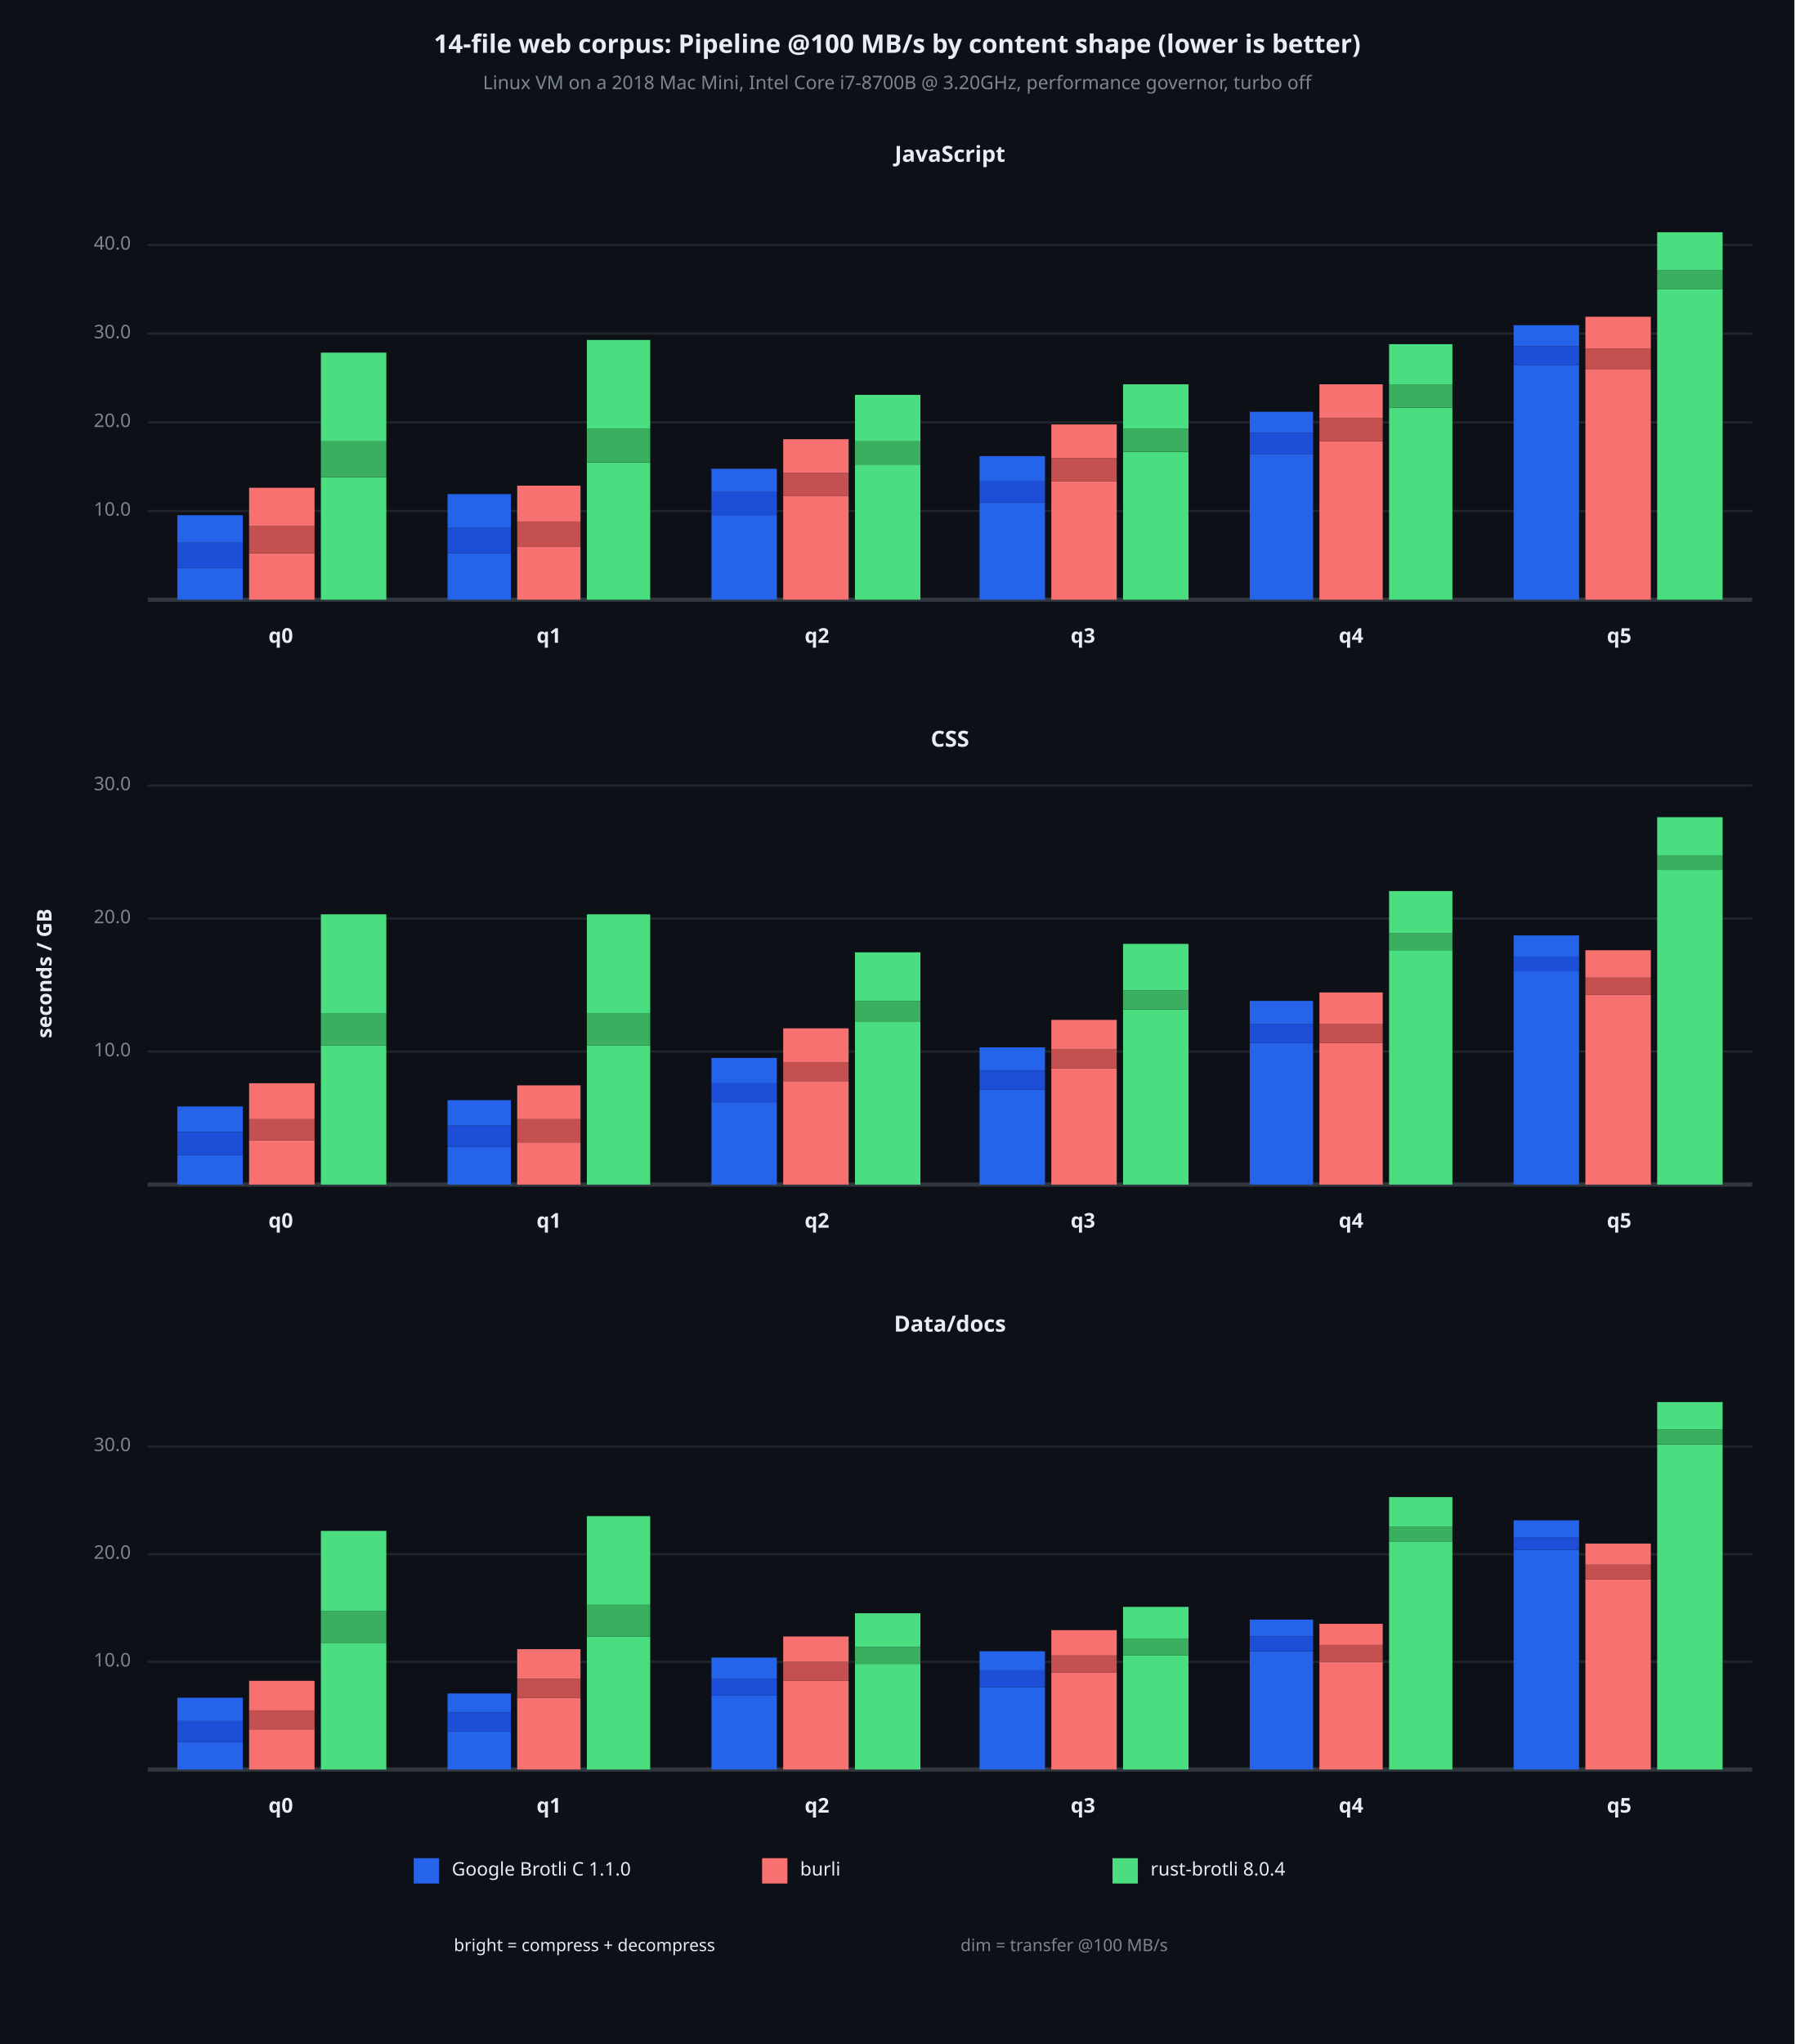
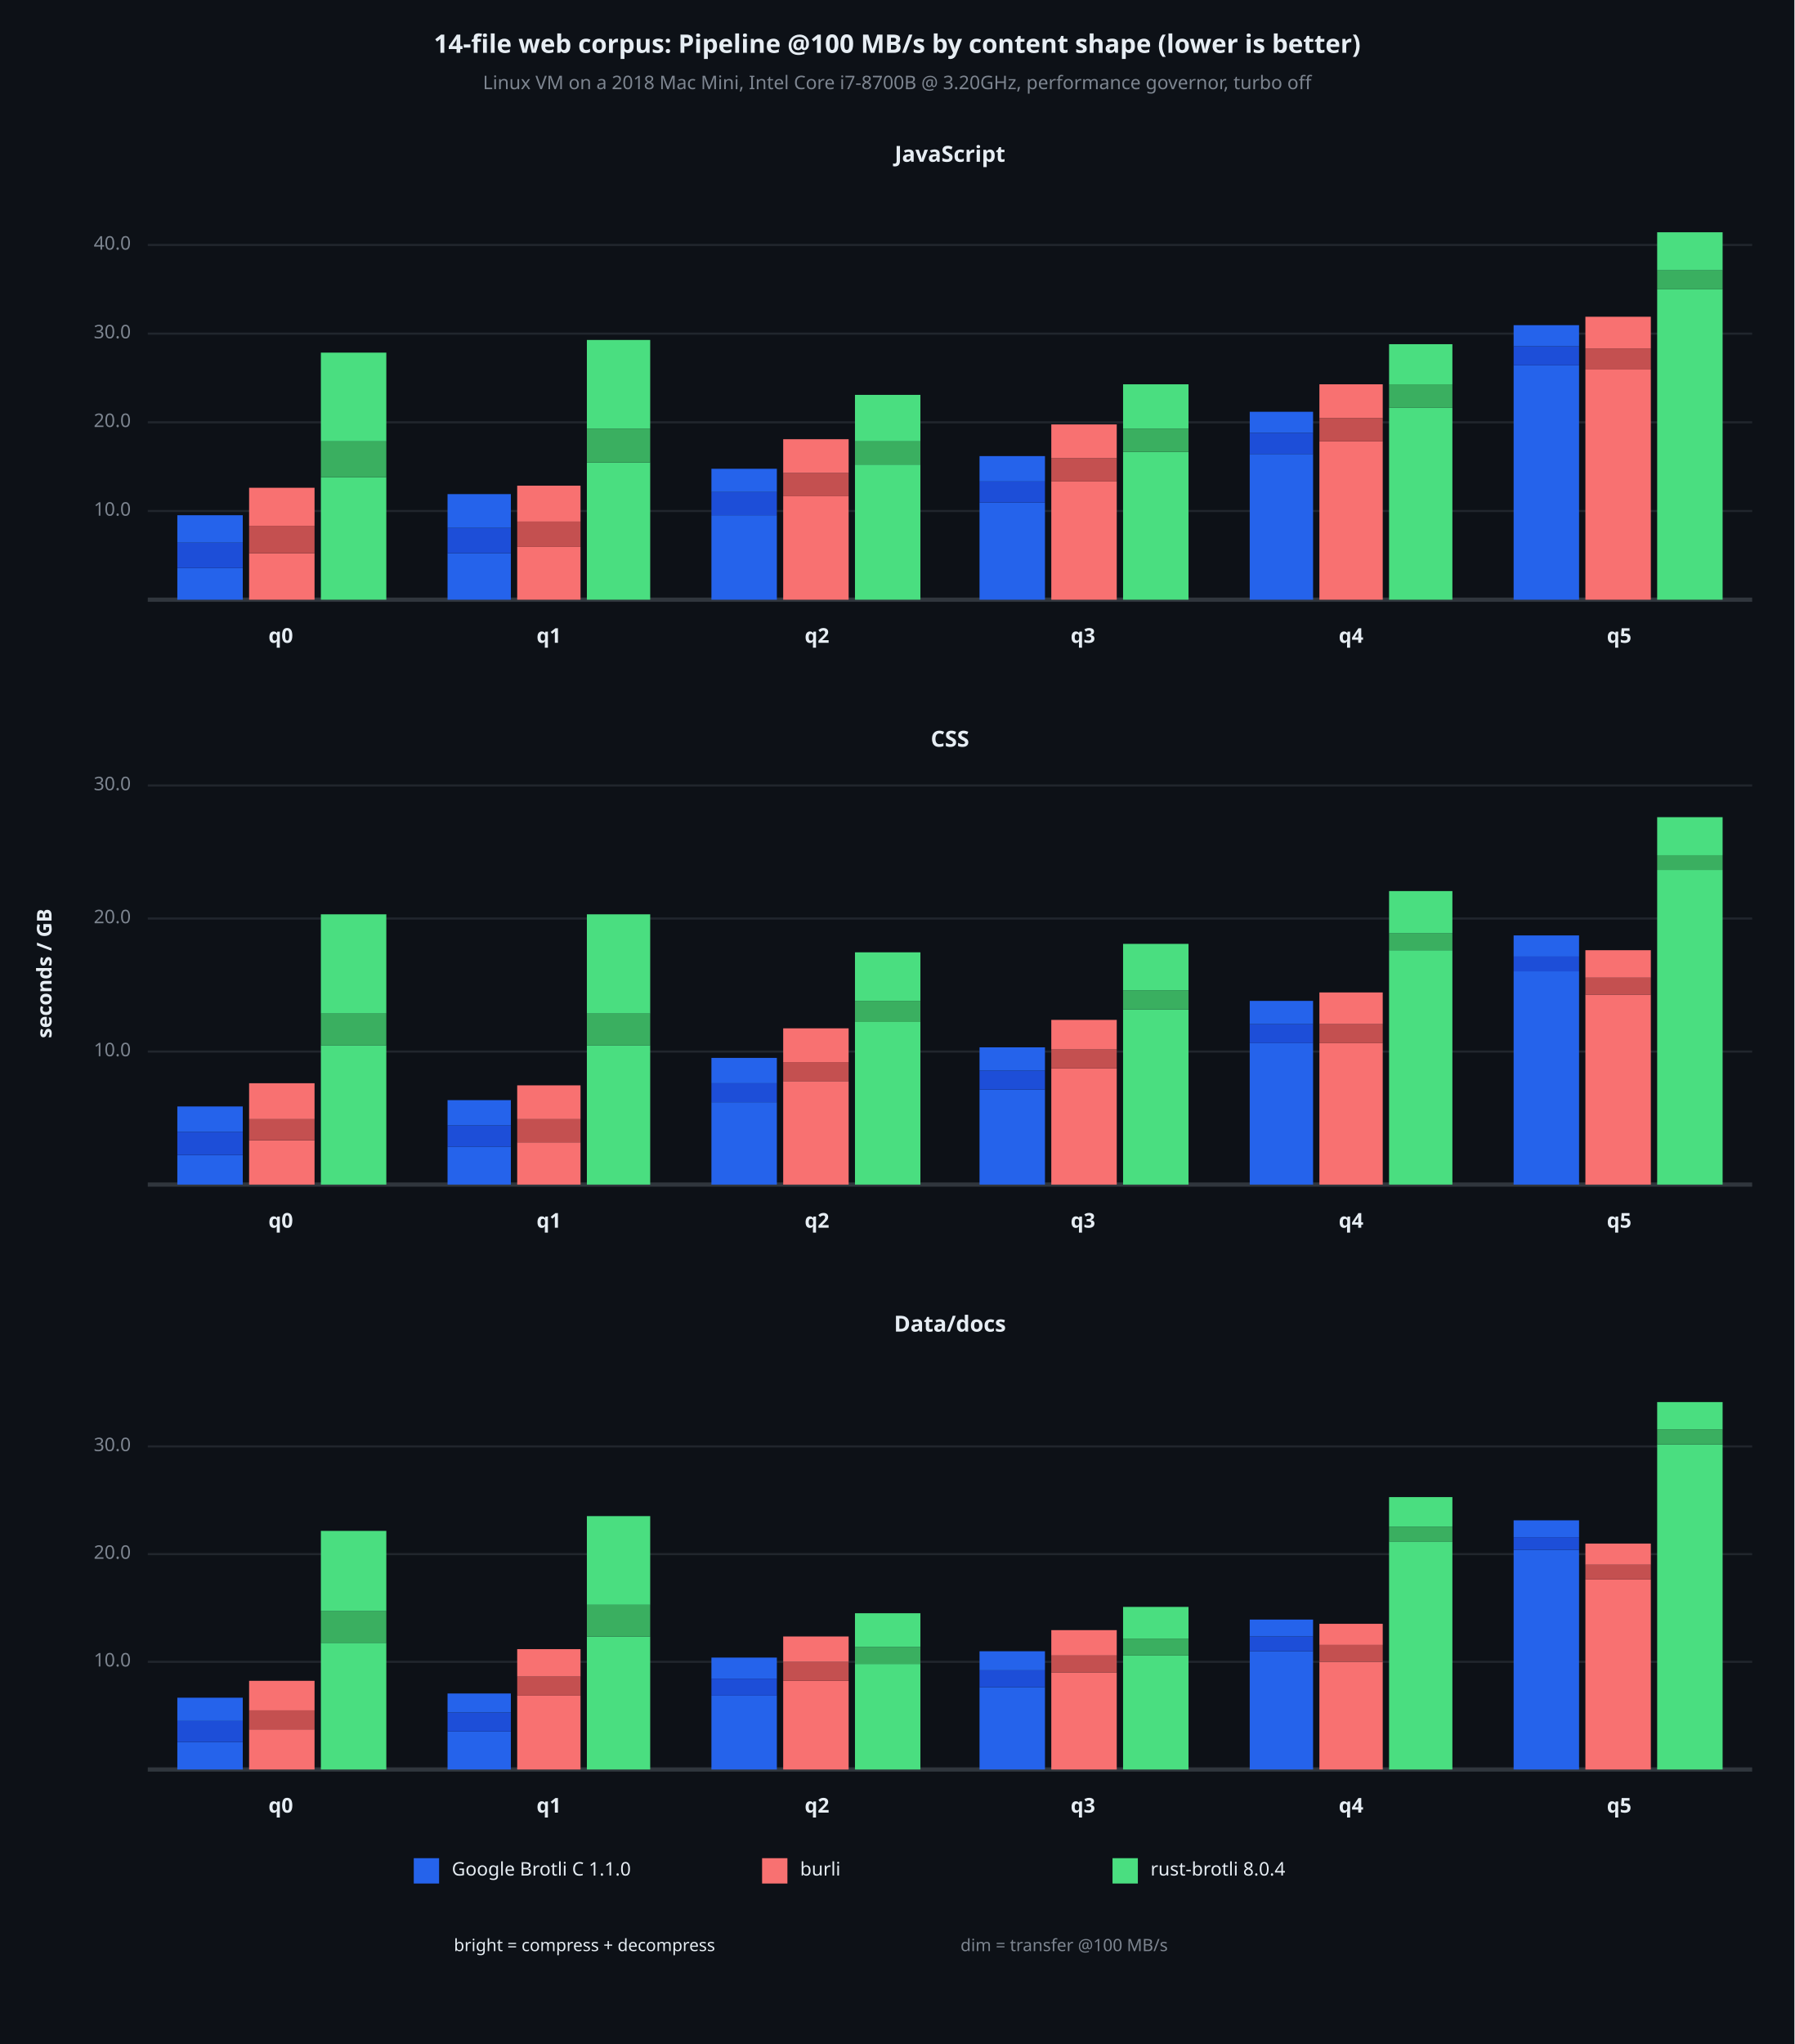
<svg xmlns="http://www.w3.org/2000/svg" viewBox="0 0 850 968" font-family="system-ui, -apple-system, sans-serif">
  <rect x="0" y="0" width="850" height="968" opacity="1" fill="#0D1117" stroke="none" />
  <text x="425" y="22" dy="0.5ex" text-anchor="middle" font-family="sans-serif" font-size="12.097" opacity="1" fill="#E6EDF3" font-weight="bold">
14-file web corpus: Pipeline @100 MB/s by content shape (lower is better)
</text>
  <text x="425" y="40" dy="0.5ex" text-anchor="middle" font-family="sans-serif" font-size="8.871" opacity="1" fill="#7D8590">
Linux VM on a 2018 Mac Mini, Intel Core i7-8700B @ 3.20GHz, performance governor, turbo off
</text>
  <text x="22" y="461" dy="0.5ex" text-anchor="middle" font-family="sans-serif" font-size="9.677" opacity="1" fill="#E6EDF3" font-weight="bold" transform="rotate(270, 22, 461)">
seconds / GB
</text>
  <text x="450" y="74" dy="0.5ex" text-anchor="middle" font-family="sans-serif" font-size="10.484" opacity="1" fill="#E6EDF3" font-weight="bold">
JavaScript
</text>
  <polyline fill="none" opacity="1" stroke="#21262D" stroke-width="1" points="70,242 830,242 " />
  <text x="62" y="242" dy="0.5ex" text-anchor="end" font-family="sans-serif" font-size="8.871" opacity="1" fill="#7D8590">
10.0
</text>
  <polyline fill="none" opacity="1" stroke="#21262D" stroke-width="1" points="70,200 830,200 " />
  <text x="62" y="200" dy="0.5ex" text-anchor="end" font-family="sans-serif" font-size="8.871" opacity="1" fill="#7D8590">
20.0
</text>
  <polyline fill="none" opacity="1" stroke="#21262D" stroke-width="1" points="70,158 830,158 " />
  <text x="62" y="158" dy="0.5ex" text-anchor="end" font-family="sans-serif" font-size="8.871" opacity="1" fill="#7D8590">
30.0
</text>
  <polyline fill="none" opacity="1" stroke="#21262D" stroke-width="1" points="70,116 830,116 " />
  <text x="62" y="116" dy="0.5ex" text-anchor="end" font-family="sans-serif" font-size="8.871" opacity="1" fill="#7D8590">
40.0
</text>
  <polyline fill="none" opacity="1" stroke="#30363D" stroke-width="2" points="70,284 830,284 " />
  <rect x="84" y="269" width="31" height="15" opacity="1" fill="#2563EB" stroke="none" />
  <rect x="84" y="257" width="31" height="12" opacity="1" fill="#1D4ED8" stroke="none" />
  <rect x="84" y="244" width="31" height="13" opacity="1" fill="#2563EB" stroke="none" />
  <rect x="118" y="262" width="31" height="22" opacity="1" fill="#F87171" stroke="none" />
  <rect x="118" y="249" width="31" height="13" opacity="1" fill="#C45050" stroke="none" />
  <rect x="118" y="231" width="31" height="18" opacity="1" fill="#F87171" stroke="none" />
  <rect x="152" y="226" width="31" height="58" opacity="1" fill="#4ADE80" stroke="none" />
  <rect x="152" y="209" width="31" height="17" opacity="1" fill="#3AAF60" stroke="none" />
  <rect x="152" y="167" width="31" height="42" opacity="1" fill="#4ADE80" stroke="none" />
  <text x="133" y="302" dy="0.5ex" text-anchor="middle" font-family="sans-serif" font-size="9.677" opacity="1" fill="#E6EDF3" font-weight="bold">
q0
</text>
  <rect x="212" y="262" width="30" height="22" opacity="1" fill="#2563EB" stroke="none" />
  <rect x="212" y="250" width="30" height="12" opacity="1" fill="#1D4ED8" stroke="none" />
  <rect x="212" y="234" width="30" height="16" opacity="1" fill="#2563EB" stroke="none" />
  <rect x="245" y="259" width="30" height="25" opacity="1" fill="#F87171" stroke="none" />
  <rect x="245" y="247" width="30" height="12" opacity="1" fill="#C45050" stroke="none" />
  <rect x="245" y="230" width="30" height="17" opacity="1" fill="#F87171" stroke="none" />
  <rect x="278" y="219" width="30" height="65" opacity="1" fill="#4ADE80" stroke="none" />
  <rect x="278" y="203" width="30" height="16" opacity="1" fill="#3AAF60" stroke="none" />
  <rect x="278" y="161" width="30" height="42" opacity="1" fill="#4ADE80" stroke="none" />
  <text x="260" y="302" dy="0.5ex" text-anchor="middle" font-family="sans-serif" font-size="9.677" opacity="1" fill="#E6EDF3" font-weight="bold">
q1
</text>
  <rect x="337" y="244" width="31" height="40" opacity="1" fill="#2563EB" stroke="none" />
  <rect x="337" y="233" width="31" height="11" opacity="1" fill="#1D4ED8" stroke="none" />
  <rect x="337" y="222" width="31" height="11" opacity="1" fill="#2563EB" stroke="none" />
  <rect x="371" y="235" width="31" height="49" opacity="1" fill="#F87171" stroke="none" />
  <rect x="371" y="224" width="31" height="11" opacity="1" fill="#C45050" stroke="none" />
  <rect x="371" y="208" width="31" height="16" opacity="1" fill="#F87171" stroke="none" />
  <rect x="405" y="220" width="31" height="64" opacity="1" fill="#4ADE80" stroke="none" />
  <rect x="405" y="209" width="31" height="11" opacity="1" fill="#3AAF60" stroke="none" />
  <rect x="405" y="187" width="31" height="22" opacity="1" fill="#4ADE80" stroke="none" />
  <text x="387" y="302" dy="0.5ex" text-anchor="middle" font-family="sans-serif" font-size="9.677" opacity="1" fill="#E6EDF3" font-weight="bold">
q2
</text>
  <rect x="464" y="238" width="31" height="46" opacity="1" fill="#2563EB" stroke="none" />
  <rect x="464" y="228" width="31" height="10" opacity="1" fill="#1D4ED8" stroke="none" />
  <rect x="464" y="216" width="31" height="12" opacity="1" fill="#2563EB" stroke="none" />
  <rect x="498" y="228" width="31" height="56" opacity="1" fill="#F87171" stroke="none" />
  <rect x="498" y="217" width="31" height="11" opacity="1" fill="#C45050" stroke="none" />
  <rect x="498" y="201" width="31" height="16" opacity="1" fill="#F87171" stroke="none" />
  <rect x="532" y="214" width="31" height="70" opacity="1" fill="#4ADE80" stroke="none" />
  <rect x="532" y="203" width="31" height="11" opacity="1" fill="#3AAF60" stroke="none" />
  <rect x="532" y="182" width="31" height="21" opacity="1" fill="#4ADE80" stroke="none" />
  <text x="513" y="302" dy="0.5ex" text-anchor="middle" font-family="sans-serif" font-size="9.677" opacity="1" fill="#E6EDF3" font-weight="bold">
q3
</text>
  <rect x="592" y="215" width="30" height="69" opacity="1" fill="#2563EB" stroke="none" />
  <rect x="592" y="205" width="30" height="10" opacity="1" fill="#1D4ED8" stroke="none" />
  <rect x="592" y="195" width="30" height="10" opacity="1" fill="#2563EB" stroke="none" />
  <rect x="625" y="209" width="30" height="75" opacity="1" fill="#F87171" stroke="none" />
  <rect x="625" y="198" width="30" height="11" opacity="1" fill="#C45050" stroke="none" />
  <rect x="625" y="182" width="30" height="16" opacity="1" fill="#F87171" stroke="none" />
  <rect x="658" y="193" width="30" height="91" opacity="1" fill="#4ADE80" stroke="none" />
  <rect x="658" y="182" width="30" height="11" opacity="1" fill="#3AAF60" stroke="none" />
  <rect x="658" y="163" width="30" height="19" opacity="1" fill="#4ADE80" stroke="none" />
  <text x="640" y="302" dy="0.5ex" text-anchor="middle" font-family="sans-serif" font-size="9.677" opacity="1" fill="#E6EDF3" font-weight="bold">
q4
</text>
  <rect x="717" y="173" width="31" height="111" opacity="1" fill="#2563EB" stroke="none" />
  <rect x="717" y="164" width="31" height="9" opacity="1" fill="#1D4ED8" stroke="none" />
  <rect x="717" y="154" width="31" height="10" opacity="1" fill="#2563EB" stroke="none" />
  <rect x="751" y="175" width="31" height="109" opacity="1" fill="#F87171" stroke="none" />
  <rect x="751" y="165" width="31" height="10" opacity="1" fill="#C45050" stroke="none" />
  <rect x="751" y="150" width="31" height="15" opacity="1" fill="#F87171" stroke="none" />
  <rect x="785" y="137" width="31" height="147" opacity="1" fill="#4ADE80" stroke="none" />
  <rect x="785" y="128" width="31" height="9" opacity="1" fill="#3AAF60" stroke="none" />
  <rect x="785" y="110" width="31" height="18" opacity="1" fill="#4ADE80" stroke="none" />
  <text x="767" y="302" dy="0.5ex" text-anchor="middle" font-family="sans-serif" font-size="9.677" opacity="1" fill="#E6EDF3" font-weight="bold">
q5
</text>
  <text x="450" y="351" dy="0.5ex" text-anchor="middle" font-family="sans-serif" font-size="10.484" opacity="1" fill="#E6EDF3" font-weight="bold">
CSS
</text>
  <polyline fill="none" opacity="1" stroke="#21262D" stroke-width="1" points="70,498 830,498 " />
  <text x="62" y="498" dy="0.5ex" text-anchor="end" font-family="sans-serif" font-size="8.871" opacity="1" fill="#7D8590">
10.0
</text>
  <polyline fill="none" opacity="1" stroke="#21262D" stroke-width="1" points="70,435 830,435 " />
  <text x="62" y="435" dy="0.5ex" text-anchor="end" font-family="sans-serif" font-size="8.871" opacity="1" fill="#7D8590">
20.0
</text>
  <polyline fill="none" opacity="1" stroke="#21262D" stroke-width="1" points="70,372 830,372 " />
  <text x="62" y="372" dy="0.5ex" text-anchor="end" font-family="sans-serif" font-size="8.871" opacity="1" fill="#7D8590">
30.0
</text>
  <polyline fill="none" opacity="1" stroke="#30363D" stroke-width="2" points="70,561 830,561 " />
  <rect x="84" y="547" width="31" height="14" opacity="1" fill="#2563EB" stroke="none" />
  <rect x="84" y="536" width="31" height="11" opacity="1" fill="#1D4ED8" stroke="none" />
  <rect x="84" y="524" width="31" height="12" opacity="1" fill="#2563EB" stroke="none" />
  <rect x="118" y="540" width="31" height="21" opacity="1" fill="#F87171" stroke="none" />
  <rect x="118" y="530" width="31" height="10" opacity="1" fill="#C45050" stroke="none" />
  <rect x="118" y="513" width="31" height="17" opacity="1" fill="#F87171" stroke="none" />
  <rect x="152" y="495" width="31" height="66" opacity="1" fill="#4ADE80" stroke="none" />
  <rect x="152" y="480" width="31" height="15" opacity="1" fill="#3AAF60" stroke="none" />
  <rect x="152" y="433" width="31" height="47" opacity="1" fill="#4ADE80" stroke="none" />
  <text x="133" y="579" dy="0.5ex" text-anchor="middle" font-family="sans-serif" font-size="9.677" opacity="1" fill="#E6EDF3" font-weight="bold">
q0
</text>
  <rect x="212" y="543" width="30" height="18" opacity="1" fill="#2563EB" stroke="none" />
  <rect x="212" y="533" width="30" height="10" opacity="1" fill="#1D4ED8" stroke="none" />
  <rect x="212" y="521" width="30" height="12" opacity="1" fill="#2563EB" stroke="none" />
  <rect x="245" y="541" width="30" height="20" opacity="1" fill="#F87171" stroke="none" />
  <rect x="245" y="530" width="30" height="11" opacity="1" fill="#C45050" stroke="none" />
  <rect x="245" y="514" width="30" height="16" opacity="1" fill="#F87171" stroke="none" />
  <rect x="278" y="495" width="30" height="66" opacity="1" fill="#4ADE80" stroke="none" />
  <rect x="278" y="480" width="30" height="15" opacity="1" fill="#3AAF60" stroke="none" />
  <rect x="278" y="433" width="30" height="47" opacity="1" fill="#4ADE80" stroke="none" />
  <text x="260" y="579" dy="0.5ex" text-anchor="middle" font-family="sans-serif" font-size="9.677" opacity="1" fill="#E6EDF3" font-weight="bold">
q1
</text>
  <rect x="337" y="522" width="31" height="39" opacity="1" fill="#2563EB" stroke="none" />
  <rect x="337" y="513" width="31" height="9" opacity="1" fill="#1D4ED8" stroke="none" />
  <rect x="337" y="501" width="31" height="12" opacity="1" fill="#2563EB" stroke="none" />
  <rect x="371" y="512" width="31" height="49" opacity="1" fill="#F87171" stroke="none" />
  <rect x="371" y="503" width="31" height="9" opacity="1" fill="#C45050" stroke="none" />
  <rect x="371" y="487" width="31" height="16" opacity="1" fill="#F87171" stroke="none" />
  <rect x="405" y="484" width="31" height="77" opacity="1" fill="#4ADE80" stroke="none" />
  <rect x="405" y="474" width="31" height="10" opacity="1" fill="#3AAF60" stroke="none" />
  <rect x="405" y="451" width="31" height="23" opacity="1" fill="#4ADE80" stroke="none" />
  <text x="387" y="579" dy="0.5ex" text-anchor="middle" font-family="sans-serif" font-size="9.677" opacity="1" fill="#E6EDF3" font-weight="bold">
q2
</text>
  <rect x="464" y="516" width="31" height="45" opacity="1" fill="#2563EB" stroke="none" />
  <rect x="464" y="507" width="31" height="9" opacity="1" fill="#1D4ED8" stroke="none" />
  <rect x="464" y="496" width="31" height="11" opacity="1" fill="#2563EB" stroke="none" />
  <rect x="498" y="506" width="31" height="55" opacity="1" fill="#F87171" stroke="none" />
  <rect x="498" y="497" width="31" height="9" opacity="1" fill="#C45050" stroke="none" />
  <rect x="498" y="483" width="31" height="14" opacity="1" fill="#F87171" stroke="none" />
  <rect x="532" y="478" width="31" height="83" opacity="1" fill="#4ADE80" stroke="none" />
  <rect x="532" y="469" width="31" height="9" opacity="1" fill="#3AAF60" stroke="none" />
  <rect x="532" y="447" width="31" height="22" opacity="1" fill="#4ADE80" stroke="none" />
  <text x="513" y="579" dy="0.5ex" text-anchor="middle" font-family="sans-serif" font-size="9.677" opacity="1" fill="#E6EDF3" font-weight="bold">
q3
</text>
  <rect x="592" y="494" width="30" height="67" opacity="1" fill="#2563EB" stroke="none" />
  <rect x="592" y="485" width="30" height="9" opacity="1" fill="#1D4ED8" stroke="none" />
  <rect x="592" y="474" width="30" height="11" opacity="1" fill="#2563EB" stroke="none" />
  <rect x="625" y="494" width="30" height="67" opacity="1" fill="#F87171" stroke="none" />
  <rect x="625" y="485" width="30" height="9" opacity="1" fill="#C45050" stroke="none" />
  <rect x="625" y="470" width="30" height="15" opacity="1" fill="#F87171" stroke="none" />
  <rect x="658" y="450" width="30" height="111" opacity="1" fill="#4ADE80" stroke="none" />
  <rect x="658" y="442" width="30" height="8" opacity="1" fill="#3AAF60" stroke="none" />
  <rect x="658" y="422" width="30" height="20" opacity="1" fill="#4ADE80" stroke="none" />
  <text x="640" y="579" dy="0.5ex" text-anchor="middle" font-family="sans-serif" font-size="9.677" opacity="1" fill="#E6EDF3" font-weight="bold">
q4
</text>
  <rect x="717" y="460" width="31" height="101" opacity="1" fill="#2563EB" stroke="none" />
  <rect x="717" y="453" width="31" height="7" opacity="1" fill="#1D4ED8" stroke="none" />
  <rect x="717" y="443" width="31" height="10" opacity="1" fill="#2563EB" stroke="none" />
  <rect x="751" y="471" width="31" height="90" opacity="1" fill="#F87171" stroke="none" />
  <rect x="751" y="463" width="31" height="8" opacity="1" fill="#C45050" stroke="none" />
  <rect x="751" y="450" width="31" height="13" opacity="1" fill="#F87171" stroke="none" />
  <rect x="785" y="412" width="31" height="149" opacity="1" fill="#4ADE80" stroke="none" />
  <rect x="785" y="405" width="31" height="7" opacity="1" fill="#3AAF60" stroke="none" />
  <rect x="785" y="387" width="31" height="18" opacity="1" fill="#4ADE80" stroke="none" />
  <text x="767" y="579" dy="0.5ex" text-anchor="middle" font-family="sans-serif" font-size="9.677" opacity="1" fill="#E6EDF3" font-weight="bold">
q5
</text>
  <text x="450" y="628" dy="0.5ex" text-anchor="middle" font-family="sans-serif" font-size="10.484" opacity="1" fill="#E6EDF3" font-weight="bold">
Data/docs
</text>
  <polyline fill="none" opacity="1" stroke="#21262D" stroke-width="1" points="70,787 830,787 " />
  <text x="62" y="787" dy="0.5ex" text-anchor="end" font-family="sans-serif" font-size="8.871" opacity="1" fill="#7D8590">
10.0
</text>
  <polyline fill="none" opacity="1" stroke="#21262D" stroke-width="1" points="70,736 830,736 " />
  <text x="62" y="736" dy="0.5ex" text-anchor="end" font-family="sans-serif" font-size="8.871" opacity="1" fill="#7D8590">
20.0
</text>
  <polyline fill="none" opacity="1" stroke="#21262D" stroke-width="1" points="70,685 830,685 " />
  <text x="62" y="685" dy="0.5ex" text-anchor="end" font-family="sans-serif" font-size="8.871" opacity="1" fill="#7D8590">
30.0
</text>
  <polyline fill="none" opacity="1" stroke="#30363D" stroke-width="2" points="70,838 830,838 " />
  <rect x="84" y="825" width="31" height="13" opacity="1" fill="#2563EB" stroke="none" />
  <rect x="84" y="815" width="31" height="10" opacity="1" fill="#1D4ED8" stroke="none" />
  <rect x="84" y="804" width="31" height="11" opacity="1" fill="#2563EB" stroke="none" />
  <rect x="118" y="819" width="31" height="19" opacity="1" fill="#F87171" stroke="none" />
  <rect x="118" y="810" width="31" height="9" opacity="1" fill="#C45050" stroke="none" />
  <rect x="118" y="796" width="31" height="14" opacity="1" fill="#F87171" stroke="none" />
  <rect x="152" y="778" width="31" height="60" opacity="1" fill="#4ADE80" stroke="none" />
  <rect x="152" y="763" width="31" height="15" opacity="1" fill="#3AAF60" stroke="none" />
  <rect x="152" y="725" width="31" height="38" opacity="1" fill="#4ADE80" stroke="none" />
  <text x="133" y="856" dy="0.5ex" text-anchor="middle" font-family="sans-serif" font-size="9.677" opacity="1" fill="#E6EDF3" font-weight="bold">
q0
</text>
  <rect x="212" y="820" width="30" height="18" opacity="1" fill="#2563EB" stroke="none" />
  <rect x="212" y="811" width="30" height="9" opacity="1" fill="#1D4ED8" stroke="none" />
  <rect x="212" y="802" width="30" height="9" opacity="1" fill="#2563EB" stroke="none" />
-   <rect x="245" y="804" width="30" height="34" opacity="1" fill="#F87171" stroke="none" />
-   <rect x="245" y="795" width="30" height="9" opacity="1" fill="#C45050" stroke="none" />
-   <rect x="245" y="781" width="30" height="14" opacity="1" fill="#F87171" stroke="none" />
+   <rect x="245" y="803" width="30" height="35" opacity="1" fill="#F87171" stroke="none" />
+   <rect x="245" y="794" width="30" height="9" opacity="1" fill="#C45050" stroke="none" />
+   <rect x="245" y="781" width="30" height="13" opacity="1" fill="#F87171" stroke="none" />
  <rect x="278" y="775" width="30" height="63" opacity="1" fill="#4ADE80" stroke="none" />
  <rect x="278" y="760" width="30" height="15" opacity="1" fill="#3AAF60" stroke="none" />
  <rect x="278" y="718" width="30" height="42" opacity="1" fill="#4ADE80" stroke="none" />
  <text x="260" y="856" dy="0.5ex" text-anchor="middle" font-family="sans-serif" font-size="9.677" opacity="1" fill="#E6EDF3" font-weight="bold">
q1
</text>
  <rect x="337" y="803" width="31" height="35" opacity="1" fill="#2563EB" stroke="none" />
  <rect x="337" y="795" width="31" height="8" opacity="1" fill="#1D4ED8" stroke="none" />
  <rect x="337" y="785" width="31" height="10" opacity="1" fill="#2563EB" stroke="none" />
  <rect x="371" y="796" width="31" height="42" opacity="1" fill="#F87171" stroke="none" />
  <rect x="371" y="787" width="31" height="9" opacity="1" fill="#C45050" stroke="none" />
  <rect x="371" y="775" width="31" height="12" opacity="1" fill="#F87171" stroke="none" />
  <rect x="405" y="788" width="31" height="50" opacity="1" fill="#4ADE80" stroke="none" />
  <rect x="405" y="780" width="31" height="8" opacity="1" fill="#3AAF60" stroke="none" />
  <rect x="405" y="764" width="31" height="16" opacity="1" fill="#4ADE80" stroke="none" />
  <text x="387" y="856" dy="0.5ex" text-anchor="middle" font-family="sans-serif" font-size="9.677" opacity="1" fill="#E6EDF3" font-weight="bold">
q2
</text>
  <rect x="464" y="799" width="31" height="39" opacity="1" fill="#2563EB" stroke="none" />
  <rect x="464" y="791" width="31" height="8" opacity="1" fill="#1D4ED8" stroke="none" />
  <rect x="464" y="782" width="31" height="9" opacity="1" fill="#2563EB" stroke="none" />
  <rect x="498" y="792" width="31" height="46" opacity="1" fill="#F87171" stroke="none" />
  <rect x="498" y="784" width="31" height="8" opacity="1" fill="#C45050" stroke="none" />
  <rect x="498" y="772" width="31" height="12" opacity="1" fill="#F87171" stroke="none" />
  <rect x="532" y="784" width="31" height="54" opacity="1" fill="#4ADE80" stroke="none" />
  <rect x="532" y="776" width="31" height="8" opacity="1" fill="#3AAF60" stroke="none" />
  <rect x="532" y="761" width="31" height="15" opacity="1" fill="#4ADE80" stroke="none" />
  <text x="513" y="856" dy="0.5ex" text-anchor="middle" font-family="sans-serif" font-size="9.677" opacity="1" fill="#E6EDF3" font-weight="bold">
q3
</text>
  <rect x="592" y="782" width="30" height="56" opacity="1" fill="#2563EB" stroke="none" />
  <rect x="592" y="775" width="30" height="7" opacity="1" fill="#1D4ED8" stroke="none" />
  <rect x="592" y="767" width="30" height="8" opacity="1" fill="#2563EB" stroke="none" />
  <rect x="625" y="787" width="30" height="51" opacity="1" fill="#F87171" stroke="none" />
  <rect x="625" y="779" width="30" height="8" opacity="1" fill="#C45050" stroke="none" />
  <rect x="625" y="769" width="30" height="10" opacity="1" fill="#F87171" stroke="none" />
  <rect x="658" y="730" width="30" height="108" opacity="1" fill="#4ADE80" stroke="none" />
  <rect x="658" y="723" width="30" height="7" opacity="1" fill="#3AAF60" stroke="none" />
  <rect x="658" y="709" width="30" height="14" opacity="1" fill="#4ADE80" stroke="none" />
  <text x="640" y="856" dy="0.5ex" text-anchor="middle" font-family="sans-serif" font-size="9.677" opacity="1" fill="#E6EDF3" font-weight="bold">
q4
</text>
  <rect x="717" y="734" width="31" height="104" opacity="1" fill="#2563EB" stroke="none" />
  <rect x="717" y="728" width="31" height="6" opacity="1" fill="#1D4ED8" stroke="none" />
  <rect x="717" y="720" width="31" height="8" opacity="1" fill="#2563EB" stroke="none" />
  <rect x="751" y="748" width="31" height="90" opacity="1" fill="#F87171" stroke="none" />
  <rect x="751" y="741" width="31" height="7" opacity="1" fill="#C45050" stroke="none" />
  <rect x="751" y="731" width="31" height="10" opacity="1" fill="#F87171" stroke="none" />
  <rect x="785" y="684" width="31" height="154" opacity="1" fill="#4ADE80" stroke="none" />
  <rect x="785" y="677" width="31" height="7" opacity="1" fill="#3AAF60" stroke="none" />
  <rect x="785" y="664" width="31" height="13" opacity="1" fill="#4ADE80" stroke="none" />
  <text x="767" y="856" dy="0.5ex" text-anchor="middle" font-family="sans-serif" font-size="9.677" opacity="1" fill="#E6EDF3" font-weight="bold">
q5
</text>
  <rect x="196" y="880" width="12" height="12" opacity="1" fill="#2563EB" stroke="none" />
  <text x="214" y="886" dy="0.5ex" text-anchor="start" font-family="sans-serif" font-size="8.871" opacity="1" fill="#E6EDF3">
Google Brotli C 1.1.0
</text>
  <rect x="361" y="880" width="12" height="12" opacity="1" fill="#F87171" stroke="none" />
  <text x="379" y="886" dy="0.5ex" text-anchor="start" font-family="sans-serif" font-size="8.871" opacity="1" fill="#E6EDF3">
burli
</text>
  <rect x="527" y="880" width="12" height="12" opacity="1" fill="#4ADE80" stroke="none" />
  <text x="545" y="886" dy="0.5ex" text-anchor="start" font-family="sans-serif" font-size="8.871" opacity="1" fill="#E6EDF3">
rust-brotli 8.0.4
</text>
  <text x="215" y="922" dy="0.5ex" text-anchor="start" font-family="sans-serif" font-size="8.065" opacity="1" fill="#E6EDF3">
bright = compress + decompress
</text>
  <text x="455" y="922" dy="0.5ex" text-anchor="start" font-family="sans-serif" font-size="8.065" opacity="1" fill="#7D8590">
dim = transfer @100 MB/s
</text>
</svg>
